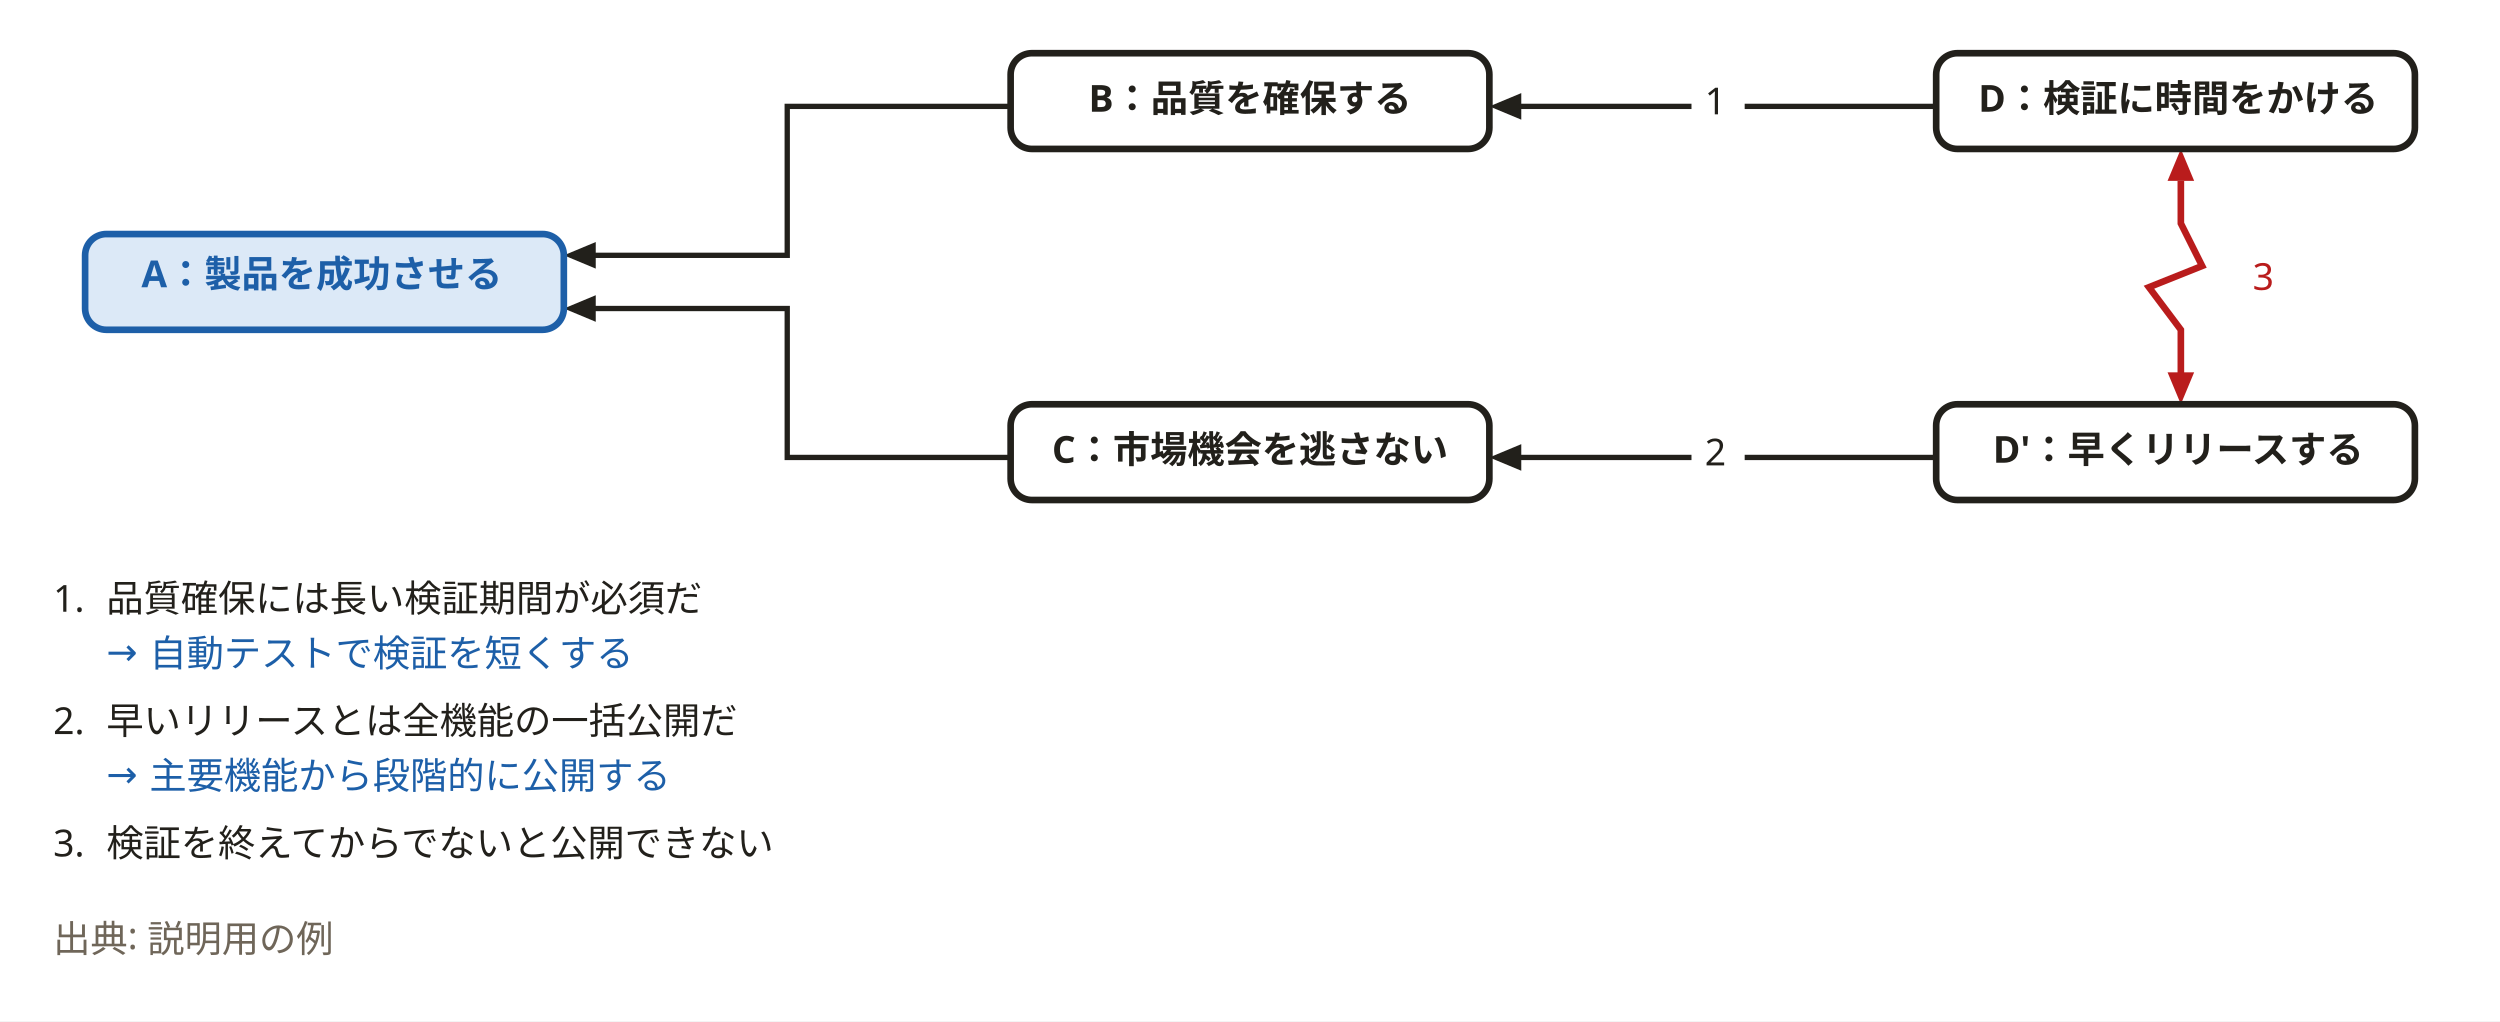
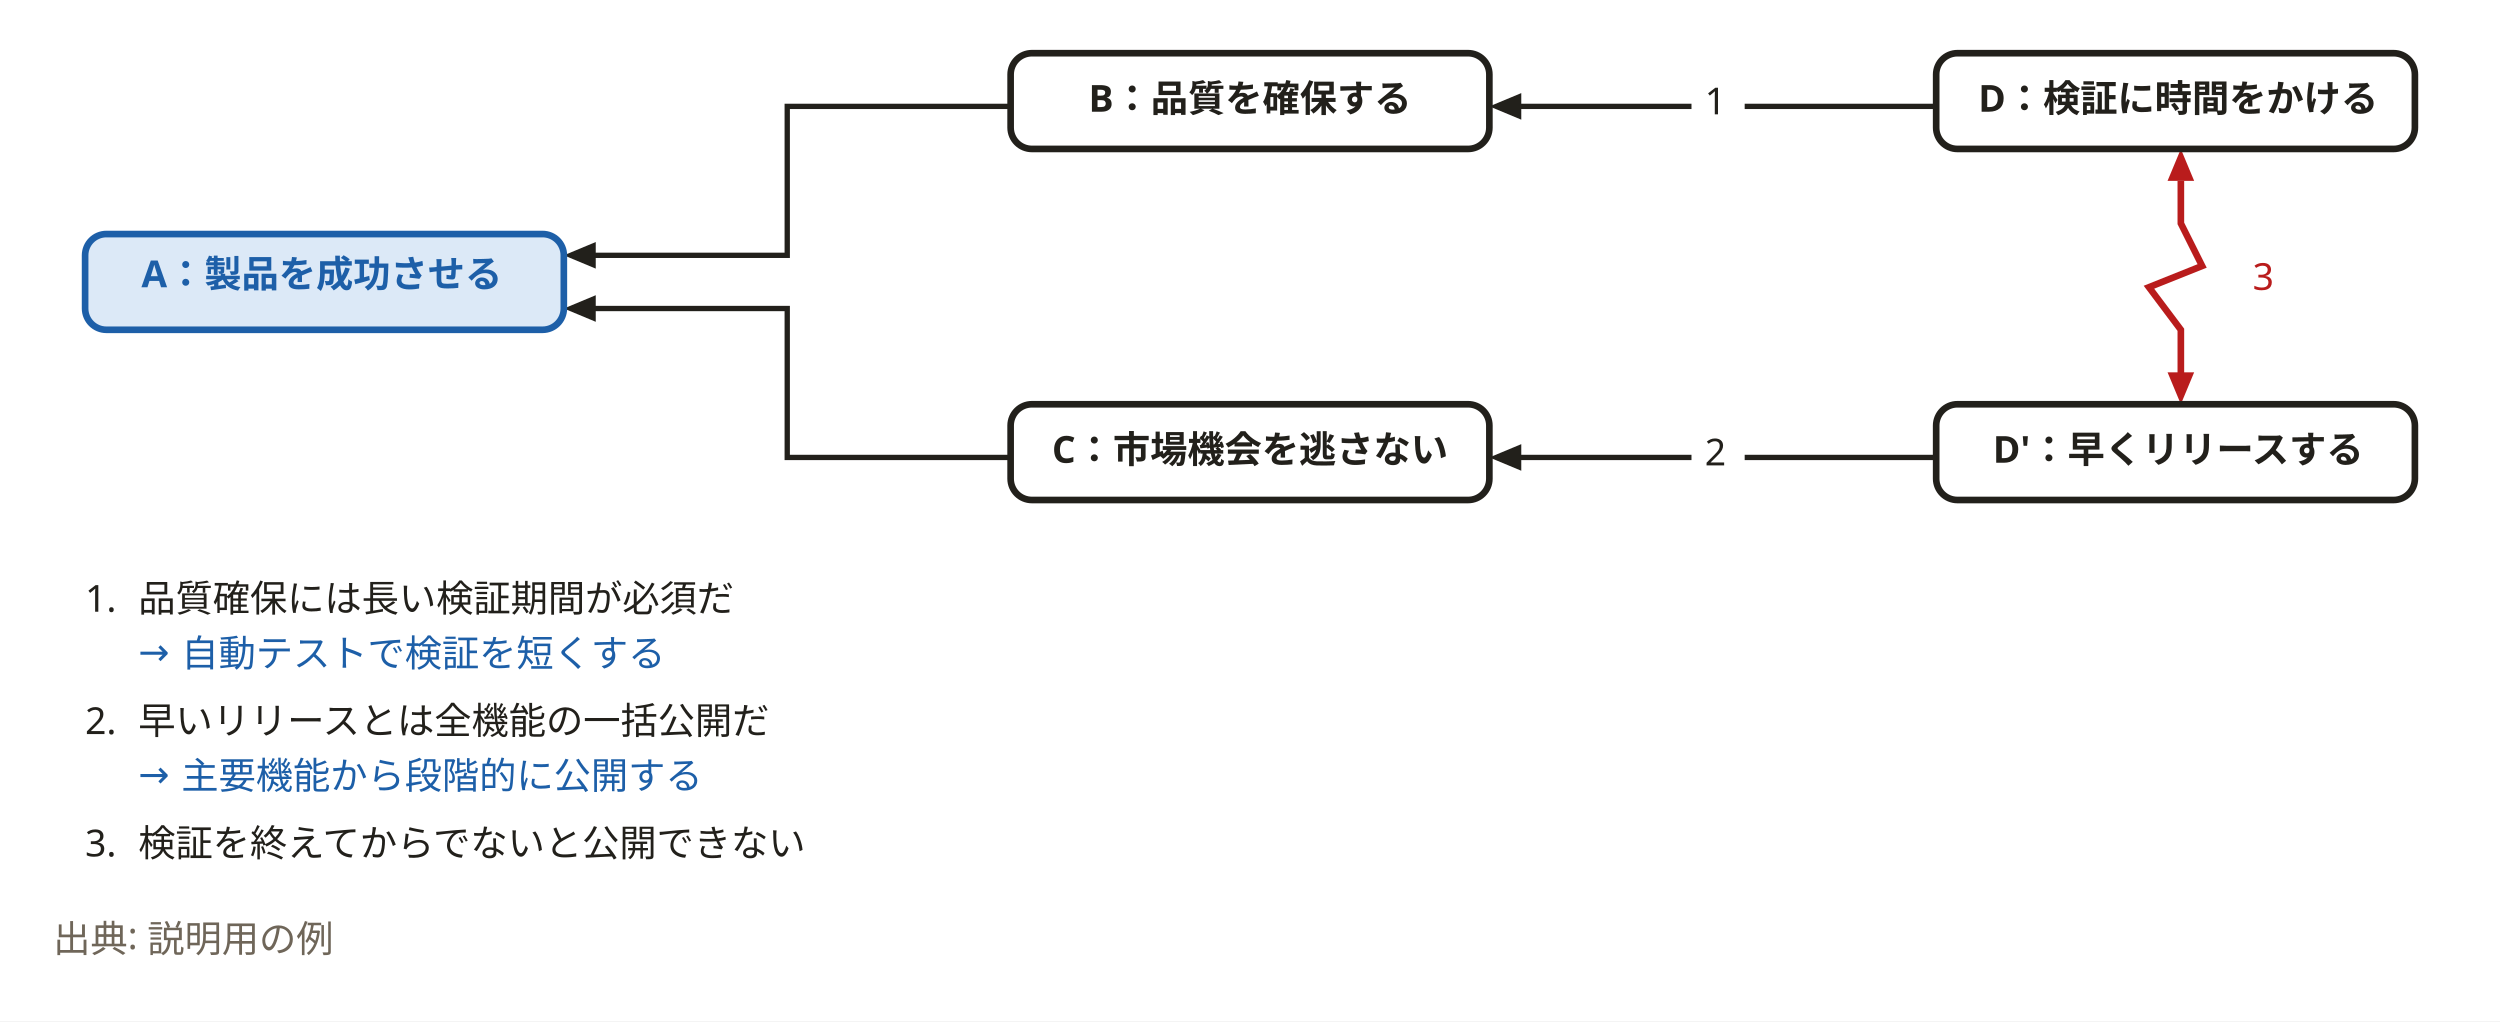
<svg xmlns="http://www.w3.org/2000/svg" width="940" height="384" viewBox="0 0 940 384" role="img" aria-labelledby="svg-title">
  <style>
    text { font-family: 'Hiragino Sans','Hiragino Kaku Gothic ProN','Yu Gothic','YuGothic',Meiryo,'Noto Sans JP',sans-serif; }
    .emoji { font-family: 'Noto Color Emoji','Segoe UI Emoji',sans-serif; }
  </style>
  <rect x="0" y="0" width="940" height="384" fill="#ffffff" />
  <path d="M380,40 L296,40 L296,96 L220,96" fill="none" stroke="#22201b" stroke-width="2" />
  <path d="M212,96 L224,91 L224,101 z" fill="#22201b" />
  <path d="M380,172 L296,172 L296,116 L220,116" fill="none" stroke="#22201b" stroke-width="2" />
  <path d="M212,116 L224,111 L224,121 z" fill="#22201b" />
  <path d="M728,40 L568,40" fill="none" stroke="#22201b" stroke-width="2" />
  <path d="M560,40 L572,35 L572,45 z" fill="#22201b" />
  <path d="M728,172 L568,172" fill="none" stroke="#22201b" stroke-width="2" />
  <path d="M560,172 L572,167 L572,177 z" fill="#22201b" />
  <path d="M820,68 L820,84 L828,100 L808,108 L820,124 L820,144" fill="none" stroke="#b91c1c" stroke-width="2.5" />
  <path d="M820,152 L815,140 L825,140 z" fill="#b91c1c" />
  <path d="M820,56 L825,68 L815,68 z" fill="#b91c1c" />
  <rect x="32" y="88" width="180" height="36" rx="8" fill="#dce9f7" stroke="#1d5fa8" stroke-width="2.5" />
  <rect x="380" y="20" width="180" height="36" rx="8" fill="#ffffff" stroke="#22201b" stroke-width="2.5" />
  <rect x="380" y="152" width="180" height="36" rx="8" fill="#ffffff" stroke="#22201b" stroke-width="2.5" />
  <rect x="728" y="20" width="180" height="36" rx="8" fill="#ffffff" stroke="#22201b" stroke-width="2.5" />
  <rect x="728" y="152" width="180" height="36" rx="8" fill="#ffffff" stroke="#22201b" stroke-width="2.5" />
  <text x="121" y="108" text-anchor="middle" font-size="14" font-weight="700" fill="#1d5fa8">A：製品を成功させる</text>
  <text x="470" y="42" text-anchor="middle" font-size="14" font-weight="700" fill="#22201b">B：品質を確保する</text>
  <text x="470" y="174" text-anchor="middle" font-size="14" font-weight="700" fill="#22201b">C：市場機会を逃さない</text>
  <text x="819" y="42" text-anchor="middle" font-size="14" font-weight="700" fill="#22201b">D：検証に時間をかける</text>
  <text x="819" y="174" text-anchor="middle" font-size="14" font-weight="700" fill="#22201b">D'：早くリリースする</text>
-   <text x="20" y="230" text-anchor="start" font-size="14" fill="#22201b">1.</text>
-   <text x="40" y="230" text-anchor="start" font-size="14" fill="#22201b">品質確保には長い検証期間が必須だ</text>
-   <text x="40" y="250" text-anchor="start" font-size="14" fill="#1d5fa8">→ 自動テストで検証を短くする</text>
-   <text x="20" y="276" text-anchor="start" font-size="14" fill="#22201b">2.</text>
-   <text x="40" y="276" text-anchor="start" font-size="14" fill="#22201b">早いリリースとは全機能の一括公開だ</text>
-   <text x="40" y="296" text-anchor="start" font-size="14" fill="#1d5fa8">→ 主要機能から段階的に公開する</text>
-   <text x="20" y="322" text-anchor="start" font-size="14" fill="#22201b">3.</text>
-   <text x="40" y="322" text-anchor="start" font-size="14" fill="#22201b">検証を終えてからでないと公開できない</text>
+   <text x="32" y="230" text-anchor="start" font-size="14" fill="#22201b">1.</text>
+   <text x="52" y="230" text-anchor="start" font-size="14" fill="#22201b">品質確保には長い検証期間が必須だ</text>
+   <text x="52" y="250" text-anchor="start" font-size="14" fill="#1d5fa8">→ 自動テストで検証を短くする</text>
+   <text x="32" y="276" text-anchor="start" font-size="14" fill="#22201b">2.</text>
+   <text x="52" y="276" text-anchor="start" font-size="14" fill="#22201b">早いリリースとは全機能の一括公開だ</text>
+   <text x="52" y="296" text-anchor="start" font-size="14" fill="#1d5fa8">→ 主要機能から段階的に公開する</text>
+   <text x="32" y="322" text-anchor="start" font-size="14" fill="#22201b">3.</text>
+   <text x="52" y="322" text-anchor="start" font-size="14" fill="#22201b">検証を終えてからでないと公開できない</text>
  <rect x="636" y="28" width="20" height="22" fill="#ffffff" />
  <text x="645" y="43" text-anchor="middle" font-size="14" fill="#22201b">1</text>
  <rect x="636" y="160" width="20" height="22" fill="#ffffff" />
  <text x="645" y="175" text-anchor="middle" font-size="14" fill="#22201b">2</text>
  <rect x="840" y="92" width="20" height="22" fill="#ffffff" />
  <text x="851" y="109" text-anchor="middle" font-size="14" fill="#b91c1c">3</text>
  <text x="20" y="358" font-size="14" font-weight="400" fill="#6f6659">出典: 説明用の例</text>
</svg>
